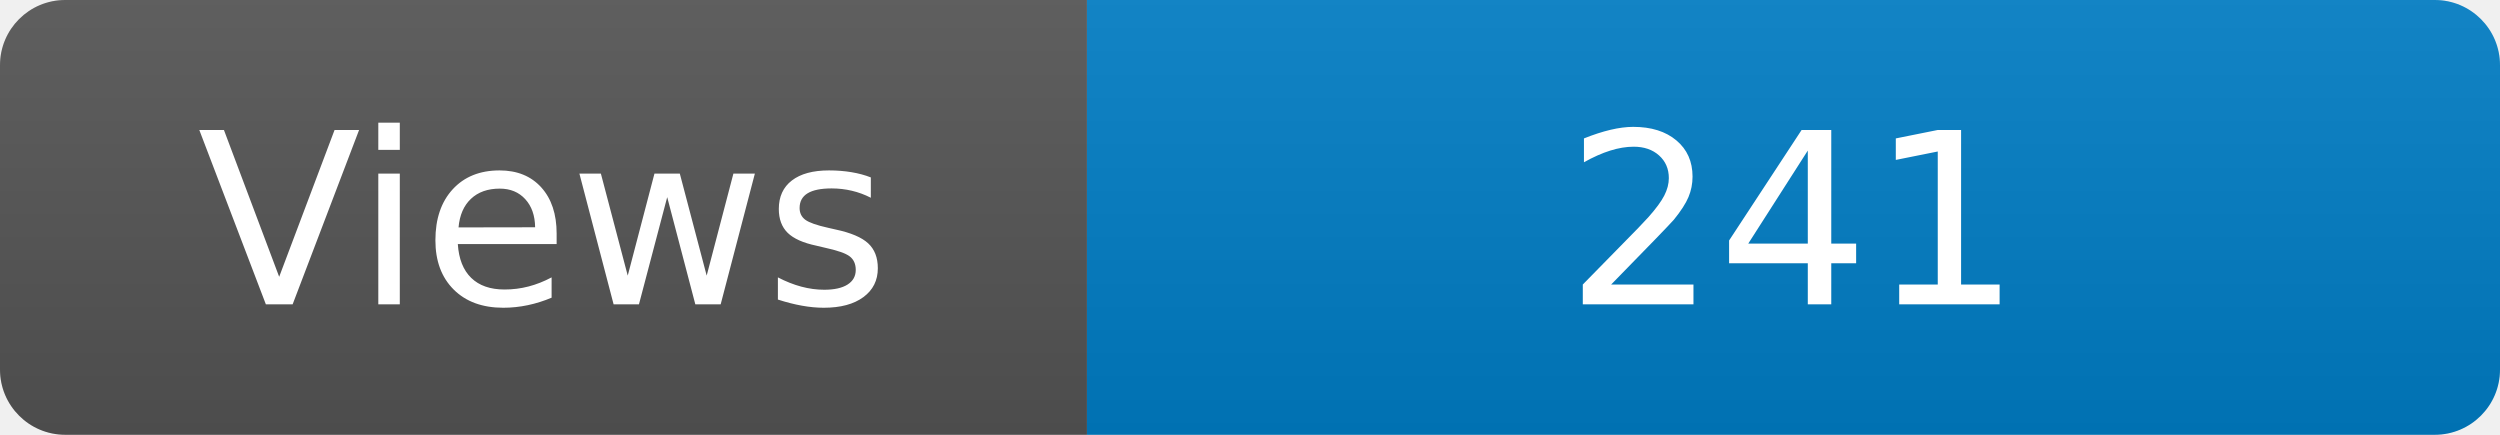
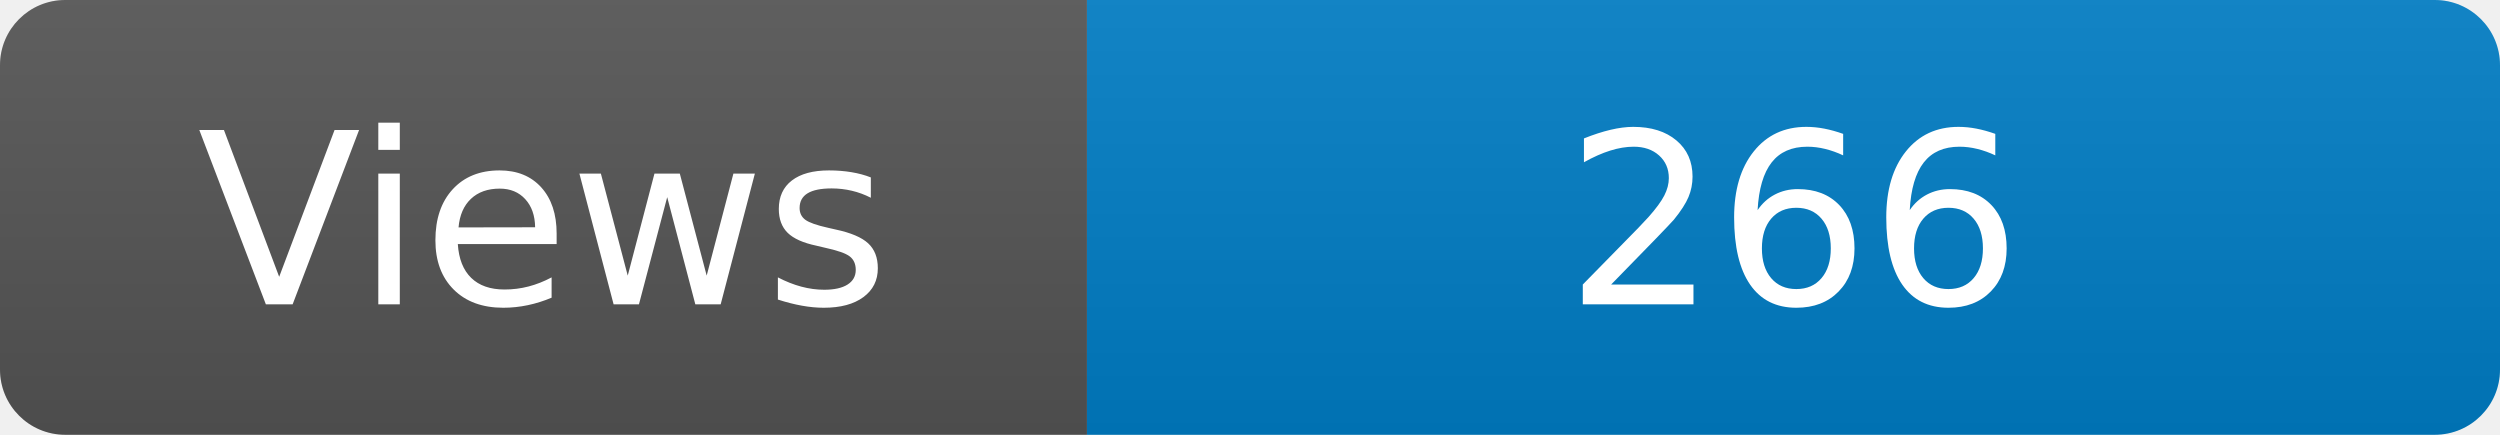
<svg xmlns="http://www.w3.org/2000/svg" width="115" height="20" role="img" aria-label="Maintained?: yes">
  <linearGradient id="s" x2="0" y2="100%">
    <stop offset="0" stop-color="#bbb" stop-opacity=".1" />
    <stop offset="1" stop-opacity=".1" />
  </linearGradient>
  <clipPath id="r">
    <rect width="115" height="20" rx="3" fill="#fff" />
  </clipPath>
  <g clip-path="url(#r)">
    <rect width="50" height="20" fill="#555" />
    <rect x="50" width="160" height="20" fill="#007ec6" />
    <rect width="115" height="20" fill="url(#s)" />
  </g>
  <g fill="#fff" text-anchor="middle" font-family="Verdana,Geneva,DejaVu Sans,sans-serif" font-size="110">
    <text x="250" y="140" transform="scale(.1)" fill="#fff">Views</text>
-     <text x="825" y="140" transform="scale(.1)" fill="#fff">241</text>
+     <text x="825" y="140" transform="scale(.1)" fill="#fff">266</text>
  </g>
</svg>
